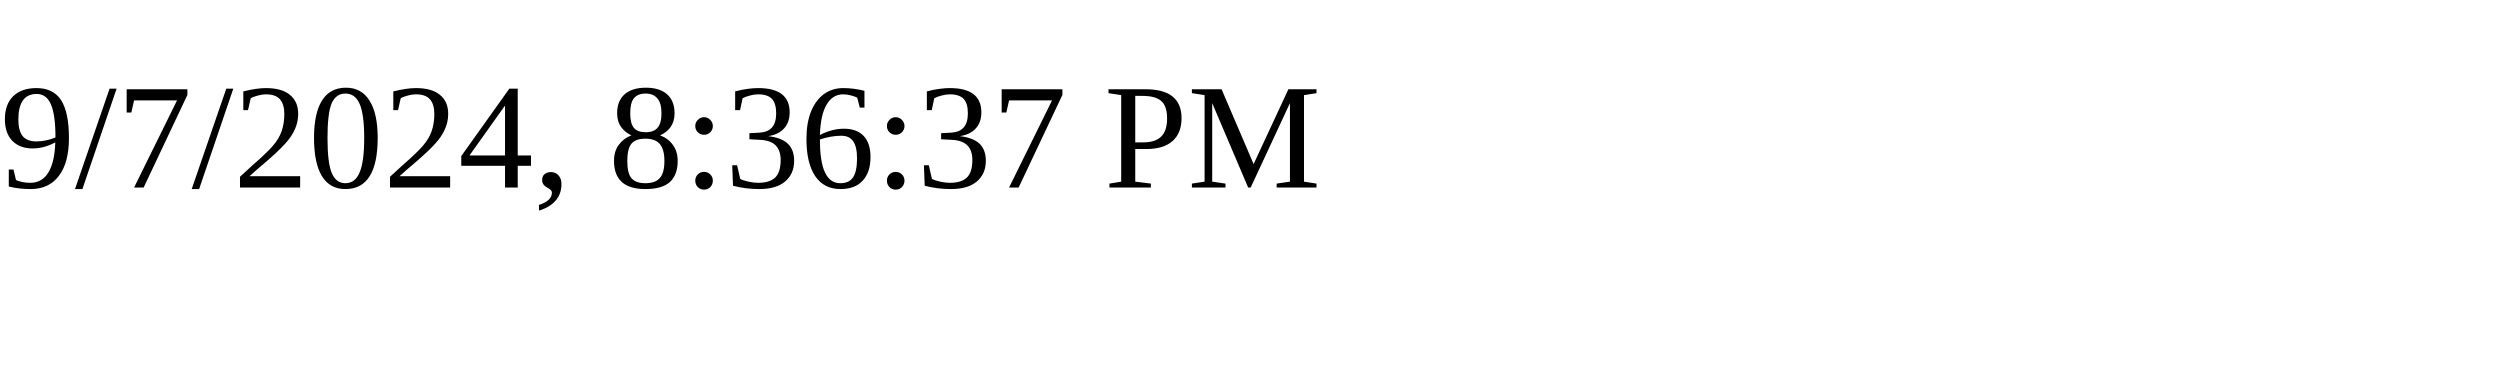
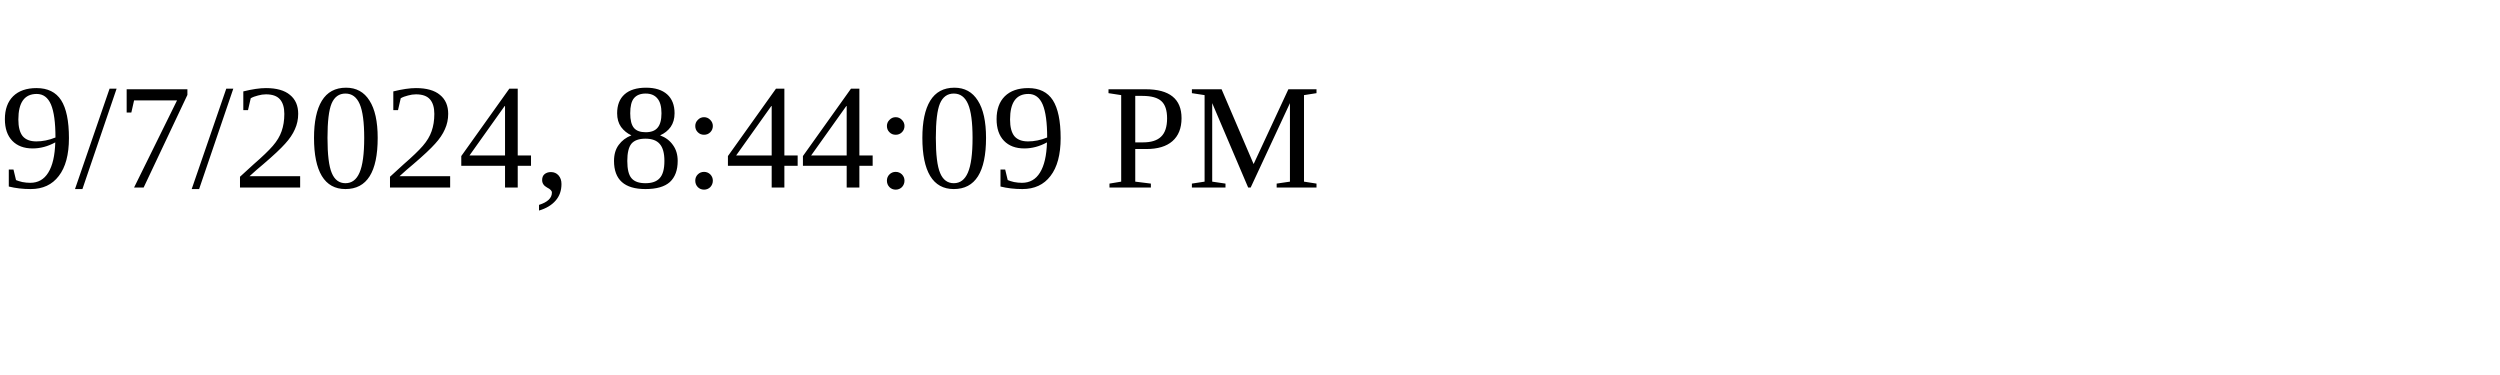
<svg xmlns="http://www.w3.org/2000/svg" height="30" width="200">
-   <text x="0" y="15">9/7/2024, 8:36:37 PM</text>
+   <text x="0" y="15">9/7/2024, 8:44:09 PM</text>
</svg>
